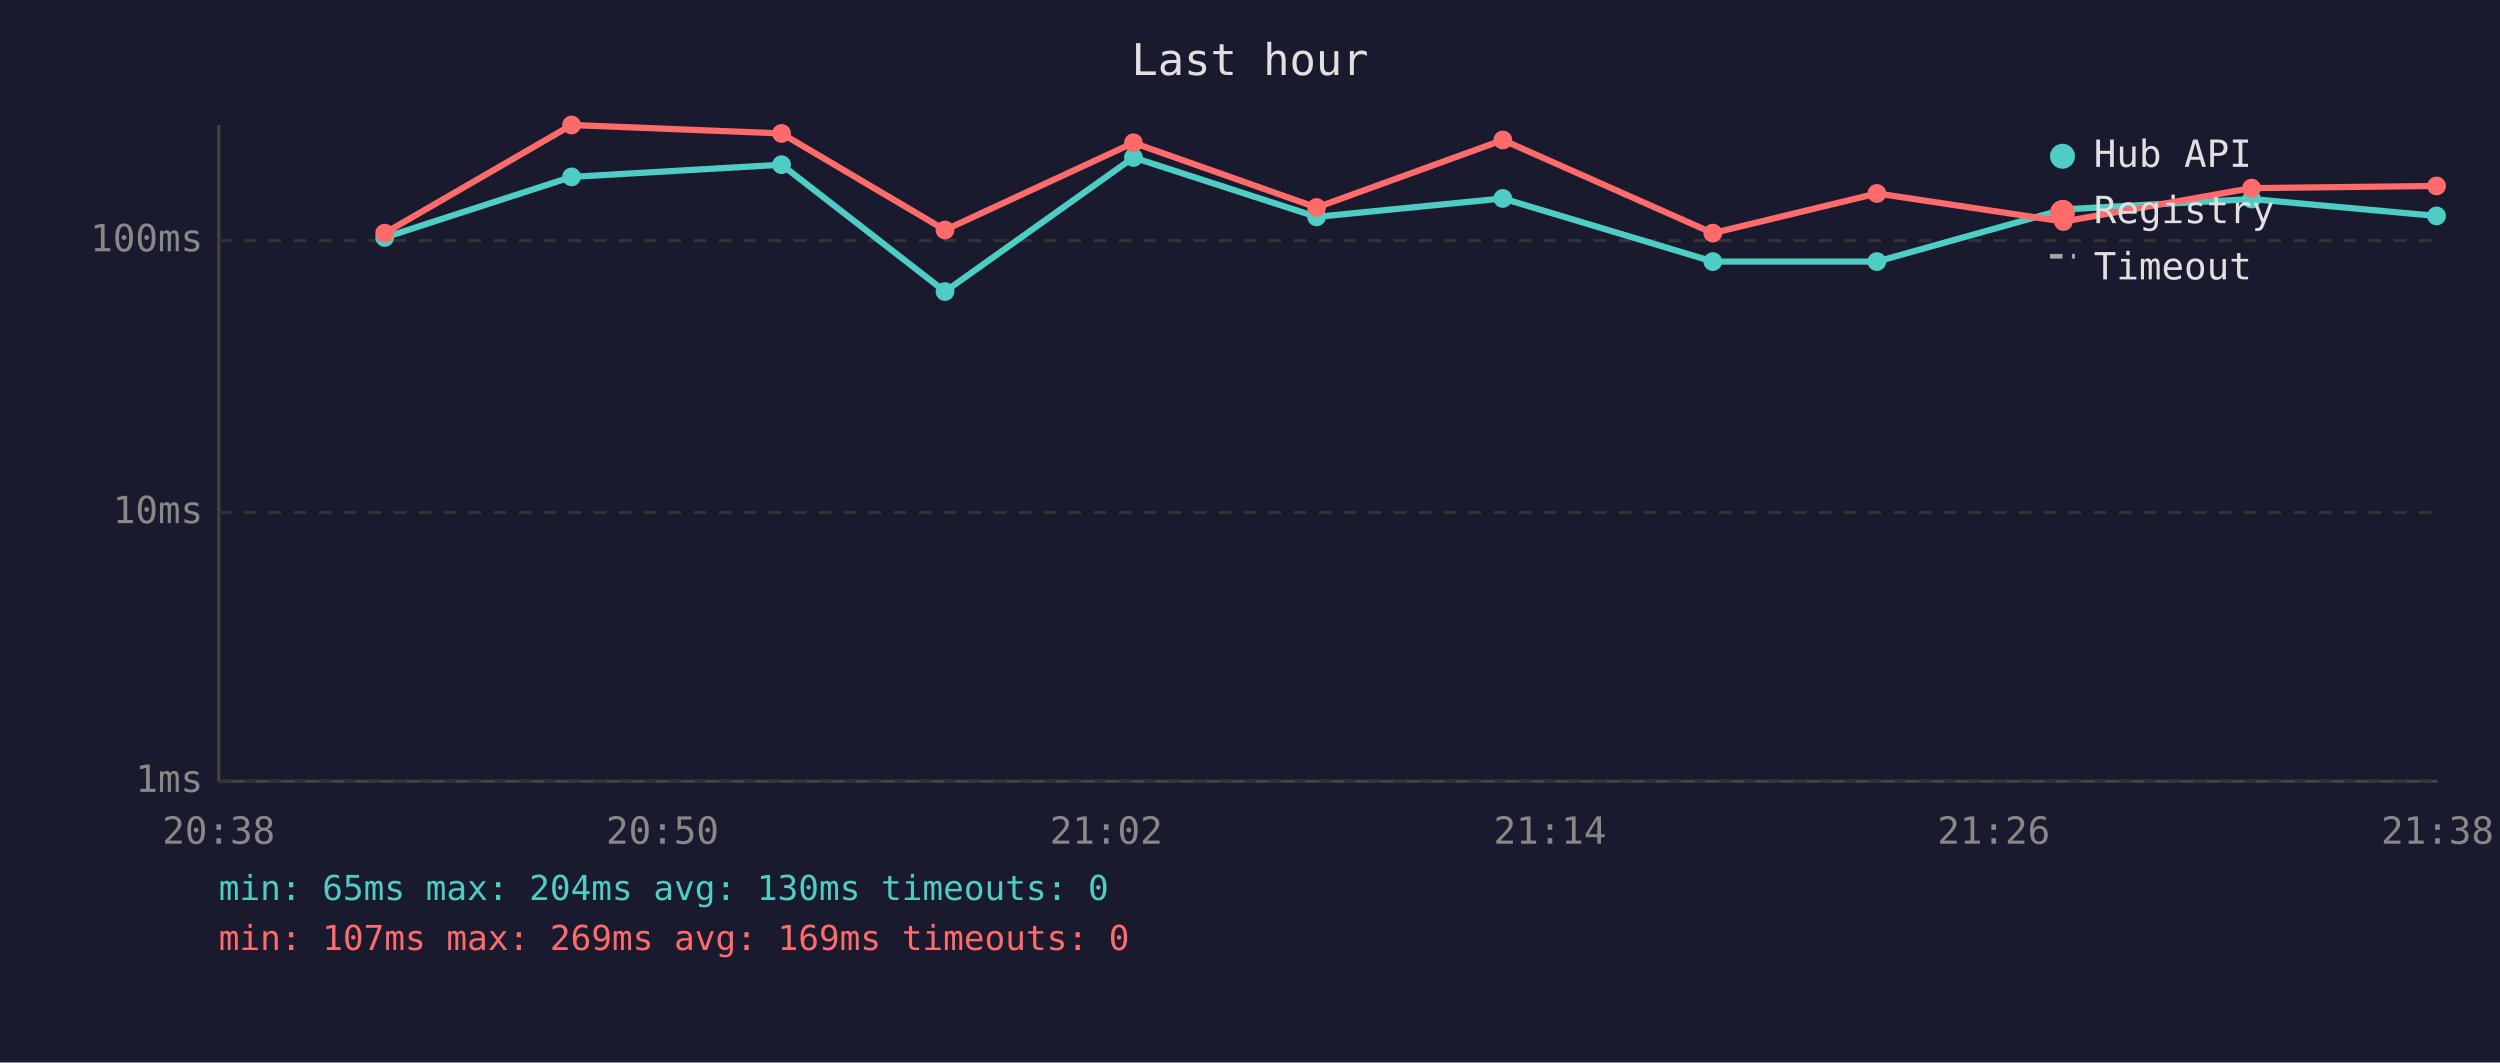
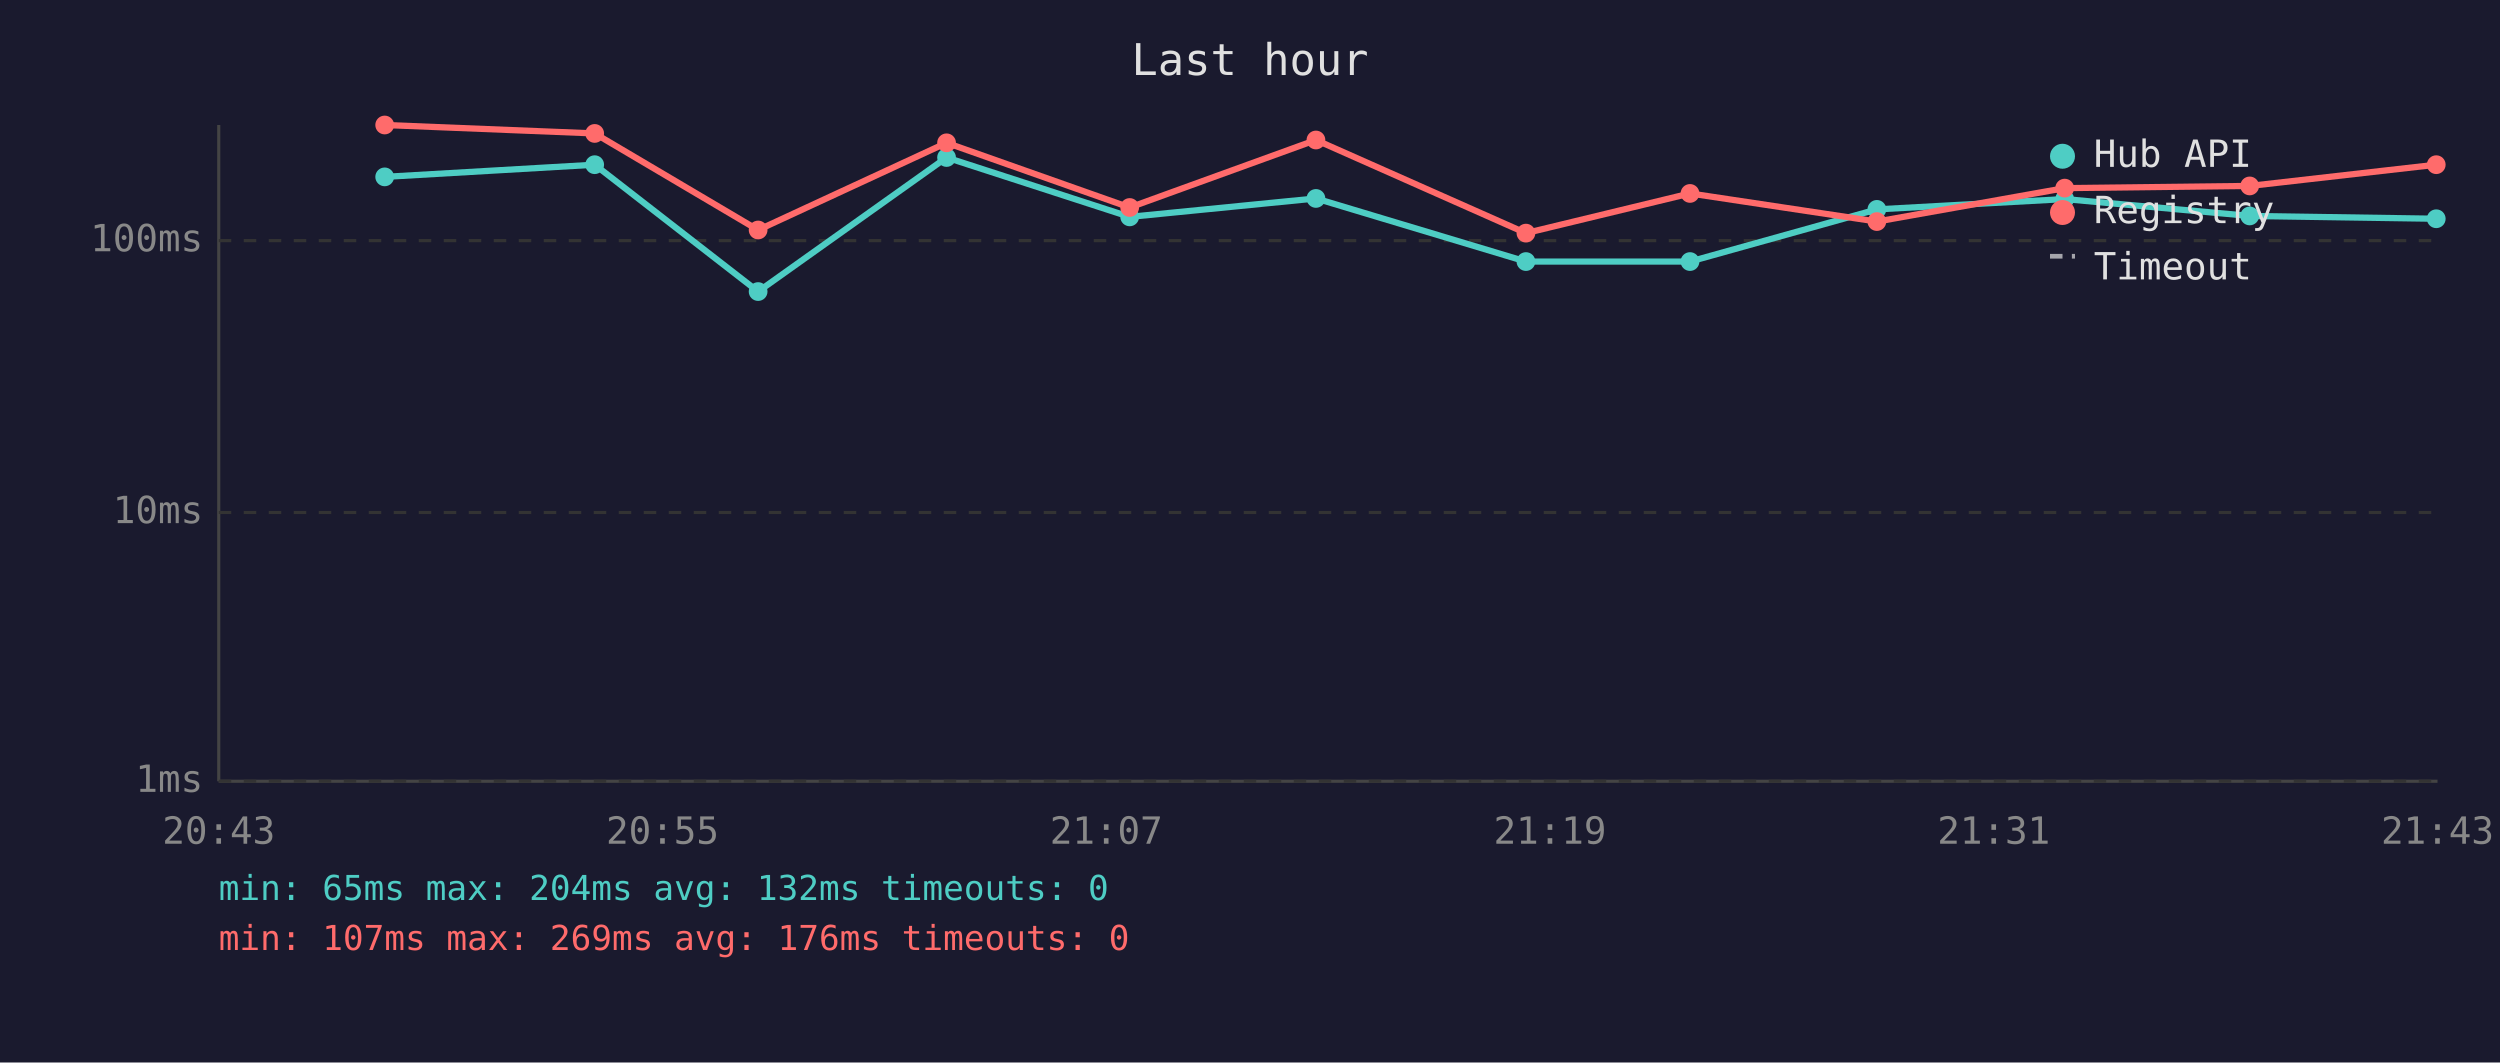
<svg xmlns="http://www.w3.org/2000/svg" viewBox="0 0 800 340" font-family="monospace" font-size="12">
  <rect width="800" height="340" fill="#1a1a2e" />
  <text x="400" y="24" fill="#e0e0e0" font-size="14" text-anchor="middle">Last hour</text>
  <line x1="70" y1="40" x2="70" y2="250" stroke="#444" stroke-width="1" />
  <line x1="70" y1="250" x2="780" y2="250" stroke="#444" stroke-width="1" />
  <line x1="70" y1="250" x2="780" y2="250" stroke="#333" stroke-width="1" stroke-dasharray="4" />
  <text x="65" y="250" fill="#888" text-anchor="end" dominant-baseline="middle">1ms</text>
  <line x1="70" y1="164" x2="780" y2="164" stroke="#333" stroke-width="1" stroke-dasharray="4" />
  <text x="65" y="164" fill="#888" text-anchor="end" dominant-baseline="middle">10ms</text>
  <line x1="70" y1="77" x2="780" y2="77" stroke="#333" stroke-width="1" stroke-dasharray="4" />
  <text x="65" y="77" fill="#888" text-anchor="end" dominant-baseline="middle">100ms</text>
-   <text x="70" y="270" fill="#888" text-anchor="middle">20:38</text>
-   <text x="212" y="270" fill="#888" text-anchor="middle">20:50</text>
-   <text x="354" y="270" fill="#888" text-anchor="middle">21:02</text>
-   <text x="496" y="270" fill="#888" text-anchor="middle">21:14</text>
-   <text x="638" y="270" fill="#888" text-anchor="middle">21:26</text>
-   <text x="780" y="270" fill="#888" text-anchor="middle">21:38</text>
-   <polyline points="123.1,76.0 182.9,56.6 250.1,52.7 302.4,93.3 362.7,50.4 421.3,69.4 480.9,63.5 548.1,83.7 600.6,83.7 660.3,67.0 720.5,63.7 779.7,69.1" fill="none" stroke="#4ecdc4" stroke-width="2" opacity="1" />
-   <circle cx="123.1" cy="76.0" r="3" fill="#4ecdc4" />
-   <circle cx="182.9" cy="56.6" r="3" fill="#4ecdc4" />
-   <circle cx="250.1" cy="52.7" r="3" fill="#4ecdc4" />
-   <circle cx="302.4" cy="93.3" r="3" fill="#4ecdc4" />
-   <circle cx="362.7" cy="50.4" r="3" fill="#4ecdc4" />
-   <circle cx="421.3" cy="69.4" r="3" fill="#4ecdc4" />
-   <circle cx="480.9" cy="63.5" r="3" fill="#4ecdc4" />
-   <circle cx="548.1" cy="83.7" r="3" fill="#4ecdc4" />
-   <circle cx="600.6" cy="83.7" r="3" fill="#4ecdc4" />
-   <circle cx="660.3" cy="67.0" r="3" fill="#4ecdc4" />
-   <circle cx="720.5" cy="63.7" r="3" fill="#4ecdc4" />
-   <circle cx="779.7" cy="69.1" r="3" fill="#4ecdc4" />
-   <polyline points="123.1,74.6 182.9,40.0 250.1,42.7 302.4,73.6 362.7,45.7 421.3,66.4 480.9,44.8 548.1,74.6 600.6,61.9 660.3,70.9 720.5,60.2 779.7,59.5" fill="none" stroke="#ff6b6b" stroke-width="2" opacity="1" />
-   <circle cx="123.1" cy="74.6" r="3" fill="#ff6b6b" />
-   <circle cx="182.9" cy="40.0" r="3" fill="#ff6b6b" />
-   <circle cx="250.1" cy="42.7" r="3" fill="#ff6b6b" />
-   <circle cx="302.4" cy="73.6" r="3" fill="#ff6b6b" />
-   <circle cx="362.7" cy="45.7" r="3" fill="#ff6b6b" />
-   <circle cx="421.3" cy="66.4" r="3" fill="#ff6b6b" />
-   <circle cx="480.9" cy="44.8" r="3" fill="#ff6b6b" />
-   <circle cx="548.1" cy="74.6" r="3" fill="#ff6b6b" />
-   <circle cx="600.6" cy="61.9" r="3" fill="#ff6b6b" />
-   <circle cx="660.3" cy="70.9" r="3" fill="#ff6b6b" />
-   <circle cx="720.5" cy="60.2" r="3" fill="#ff6b6b" />
-   <circle cx="779.7" cy="59.5" r="3" fill="#ff6b6b" />
+   <text x="70" y="270" fill="#888" text-anchor="middle">20:43</text>
+   <text x="212" y="270" fill="#888" text-anchor="middle">20:55</text>
+   <text x="354" y="270" fill="#888" text-anchor="middle">21:07</text>
+   <text x="496" y="270" fill="#888" text-anchor="middle">21:19</text>
+   <text x="638" y="270" fill="#888" text-anchor="middle">21:31</text>
+   <text x="780" y="270" fill="#888" text-anchor="middle">21:43</text>
+   <polyline points="123.1,56.6 190.3,52.7 242.6,93.3 302.9,50.4 361.5,69.4 421.1,63.5 488.3,83.7 540.8,83.7 600.6,67.0 660.7,63.7 719.9,69.1 779.6,70.0" fill="none" stroke="#4ecdc4" stroke-width="2" opacity="1" />
+   <circle cx="123.1" cy="56.6" r="3" fill="#4ecdc4" />
+   <circle cx="190.3" cy="52.7" r="3" fill="#4ecdc4" />
+   <circle cx="242.6" cy="93.3" r="3" fill="#4ecdc4" />
+   <circle cx="302.9" cy="50.4" r="3" fill="#4ecdc4" />
+   <circle cx="361.5" cy="69.4" r="3" fill="#4ecdc4" />
+   <circle cx="421.1" cy="63.5" r="3" fill="#4ecdc4" />
+   <circle cx="488.3" cy="83.7" r="3" fill="#4ecdc4" />
+   <circle cx="540.8" cy="83.7" r="3" fill="#4ecdc4" />
+   <circle cx="600.6" cy="67.0" r="3" fill="#4ecdc4" />
+   <circle cx="660.7" cy="63.7" r="3" fill="#4ecdc4" />
+   <circle cx="719.9" cy="69.1" r="3" fill="#4ecdc4" />
+   <circle cx="779.6" cy="70.0" r="3" fill="#4ecdc4" />
+   <polyline points="123.1,40.0 190.3,42.7 242.6,73.6 302.9,45.7 361.5,66.4 421.1,44.8 488.3,74.6 540.8,61.9 600.6,70.9 660.7,60.2 719.9,59.5 779.6,52.7" fill="none" stroke="#ff6b6b" stroke-width="2" opacity="1" />
+   <circle cx="123.1" cy="40.0" r="3" fill="#ff6b6b" />
+   <circle cx="190.3" cy="42.7" r="3" fill="#ff6b6b" />
+   <circle cx="242.6" cy="73.6" r="3" fill="#ff6b6b" />
+   <circle cx="302.9" cy="45.7" r="3" fill="#ff6b6b" />
+   <circle cx="361.5" cy="66.4" r="3" fill="#ff6b6b" />
+   <circle cx="421.1" cy="44.8" r="3" fill="#ff6b6b" />
+   <circle cx="488.3" cy="74.6" r="3" fill="#ff6b6b" />
+   <circle cx="540.8" cy="61.9" r="3" fill="#ff6b6b" />
+   <circle cx="600.6" cy="70.9" r="3" fill="#ff6b6b" />
+   <circle cx="660.7" cy="60.2" r="3" fill="#ff6b6b" />
+   <circle cx="719.9" cy="59.5" r="3" fill="#ff6b6b" />
+   <circle cx="779.6" cy="52.7" r="3" fill="#ff6b6b" />
  <circle cx="660" cy="50" r="4" fill="#4ecdc4" />
  <text x="670" y="50" fill="#e0e0e0" dominant-baseline="middle">Hub API</text>
  <circle cx="660" cy="68" r="4" fill="#ff6b6b" />
  <text x="670" y="68" fill="#e0e0e0" dominant-baseline="middle">Registry</text>
  <line x1="656" y1="82" x2="664" y2="82" stroke="#e0e0e0" stroke-width="1.5" stroke-dasharray="4,3" opacity="0.7" />
  <text x="670" y="86" fill="#e0e0e0" dominant-baseline="middle">Timeout</text>
-   <text x="70" y="288" fill="#4ecdc4" font-size="11">min: 65ms  max: 204ms  avg: 130ms  timeouts: 0</text>
-   <text x="70" y="304" fill="#ff6b6b" font-size="11">min: 107ms  max: 269ms  avg: 169ms  timeouts: 0</text>
+   <text x="70" y="288" fill="#4ecdc4" font-size="11">min: 65ms  max: 204ms  avg: 132ms  timeouts: 0</text>
+   <text x="70" y="304" fill="#ff6b6b" font-size="11">min: 107ms  max: 269ms  avg: 176ms  timeouts: 0</text>
</svg>
